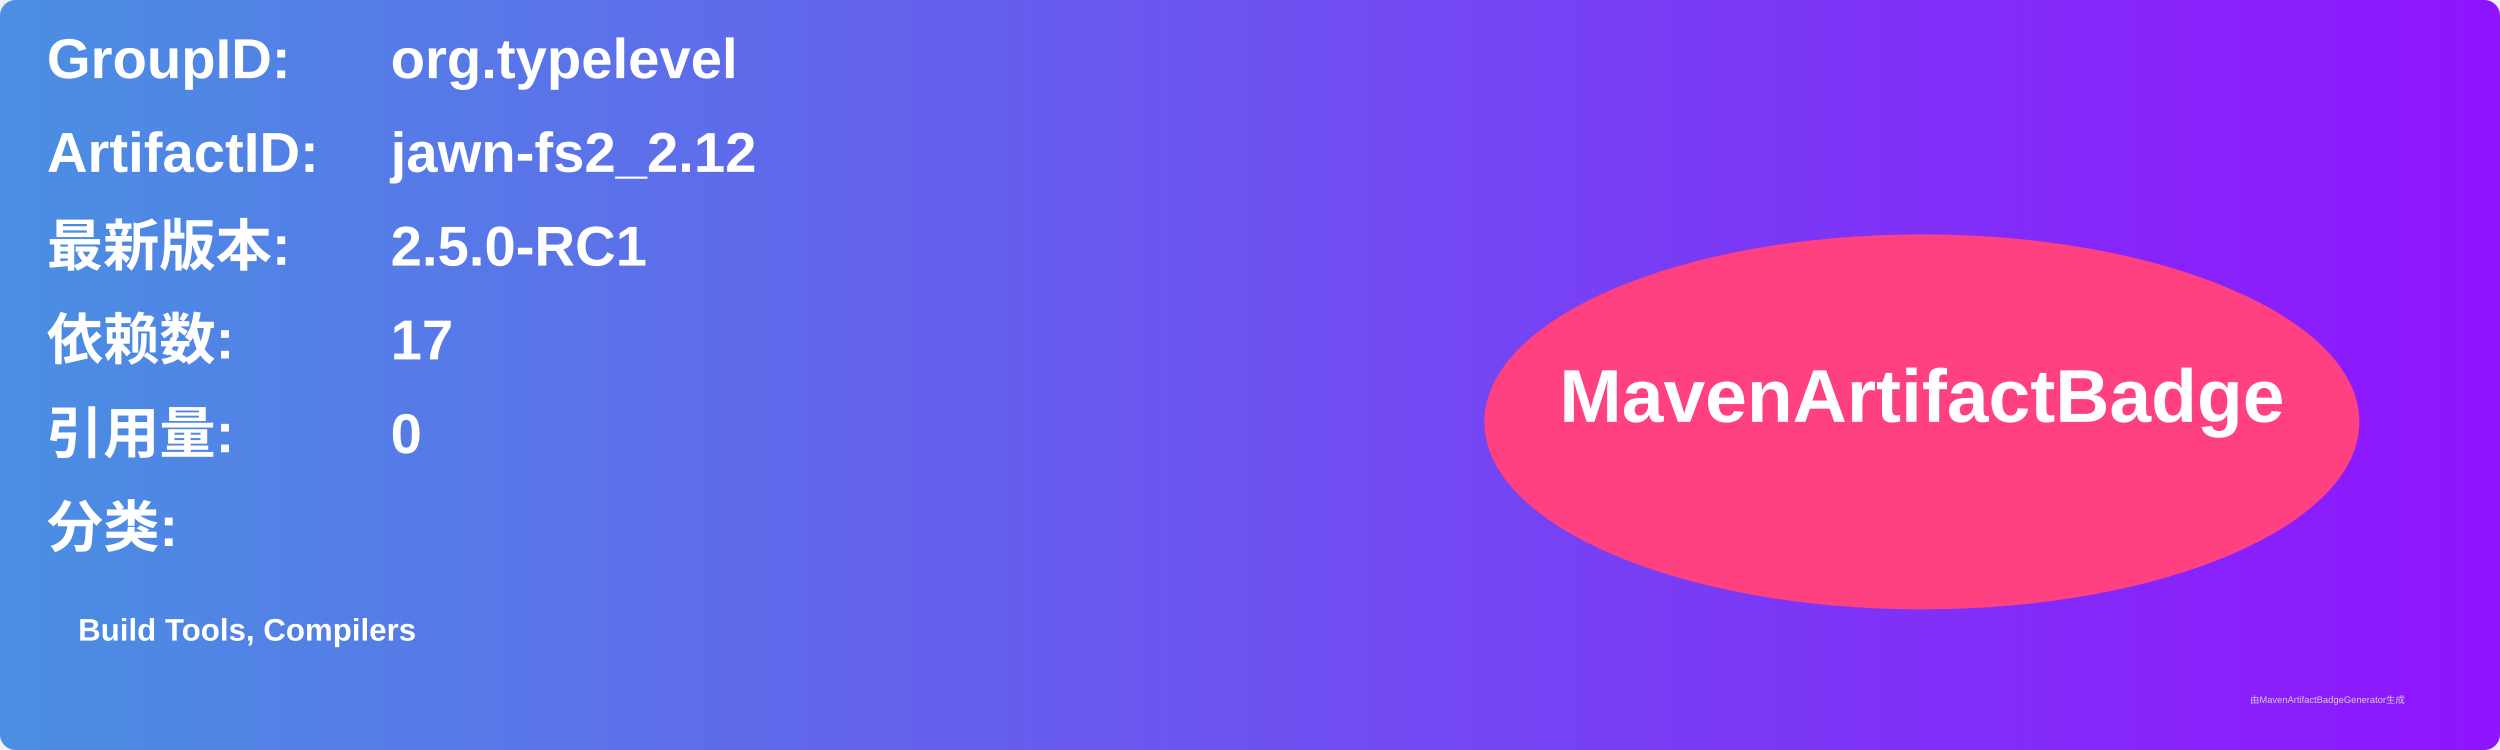
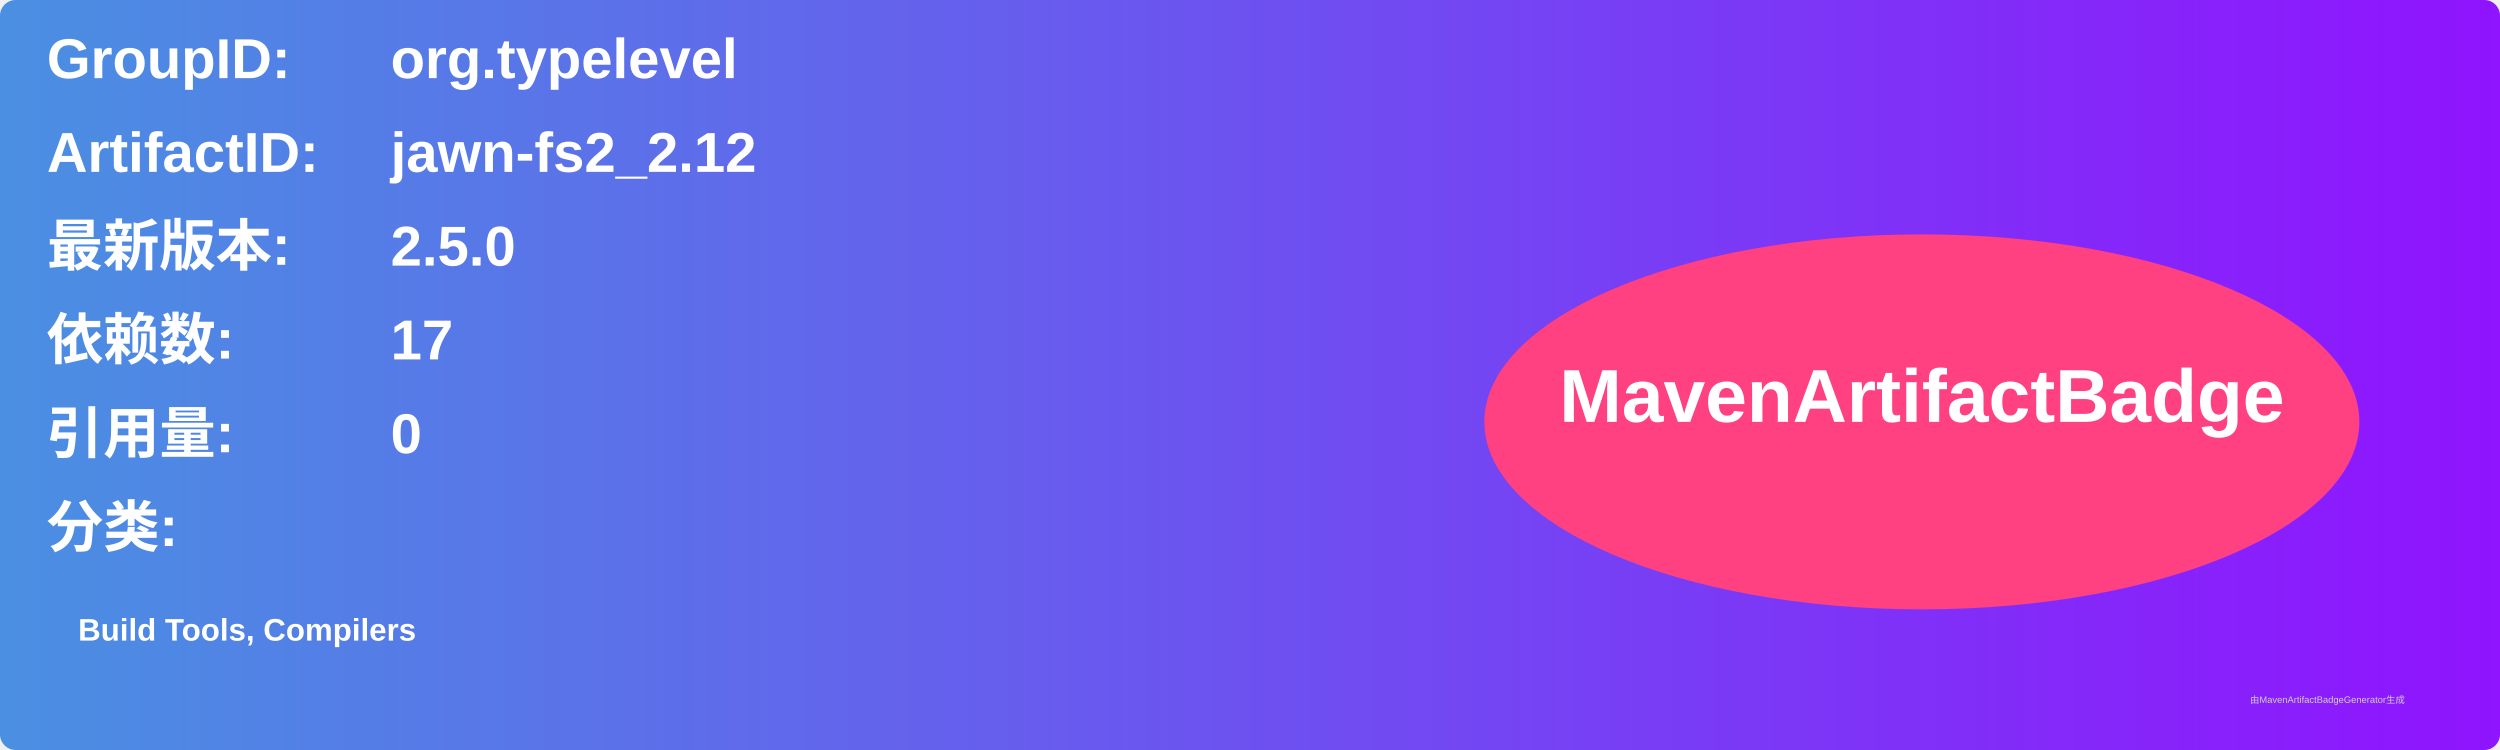
<svg xmlns="http://www.w3.org/2000/svg" width="800" height="240" viewBox="0 0 800 240">
  <linearGradient id="grad" x1="0%" y1="0%" x2="100%" y2="0%">
    <stop offset="0%" stop-color="#4a90e2" />
    <stop offset="100%" stop-color="#9013fe" />
  </linearGradient>
  <rect width="100%" height="100%" rx="5" ry="5" fill="url(#grad)" />
  <g transform="translate(15, 15)">
    <text x="0" y="10" font-family="Arial" font-size="18" fill="white" font-weight="bold" width="260">GroupID:</text>
    <text x="110" y="10" font-family="Arial" font-size="18" fill="white" font-weight="bold" width="460">org.typelevel</text>
    <text x="0" y="40" font-family="Arial" font-size="18" fill="white" font-weight="bold" width="260">ArtifactID:</text>
    <text x="110" y="40" font-family="Arial" font-size="18" fill="white" font-weight="bold" width="460">jawn-fs2_2.12</text>
    <text x="0" y="70" font-family="Arial" font-size="18" fill="white" font-weight="bold">最新版本:</text>
    <text x="110" y="70" font-family="Arial" font-size="18" fill="white" font-weight="bold">
-       <tspan font-weight="bold">2.5.0-RC1</tspan>
+       <tspan font-weight="bold">2.5.0</tspan>
    </text>
    <text x="0" y="100" font-family="Arial" font-size="18" fill="white" font-weight="bold">依赖数: </text>
    <text x="110" y="100" font-family="Arial" font-size="18" fill="white">
      <tspan font-weight="bold">17</tspan>
    </text>
    <text x="0" y="130" font-family="Arial" font-size="18" fill="white" font-weight="bold">引用量: </text>
    <text x="110" y="130" font-family="Arial" font-size="18" fill="white">
      <tspan font-weight="bold">0</tspan>
    </text>
    <text x="0" y="160" font-family="Arial" font-size="18" fill="white" font-weight="bold">分类:</text>
    <text x="10" y="190" font-family="Arial" font-size="10" fill="white">
      <tspan font-weight="bold">Build Tools, Compilers</tspan>
    </text>
    <ellipse cx="600" cy="120" rx="140" ry="60" fill="#ff4081" />
    <text x="600" y="120" text-anchor="middle" font-family="Arial" font-size="24" fill="white" font-weight="bold">MavenArtifactBadge</text>
  </g>
  <text x="720" y="225" font-family="Arial" font-size="3" fill="#d0d0d0">由MavenArtifactBadgeGenerator生成</text>
</svg>
